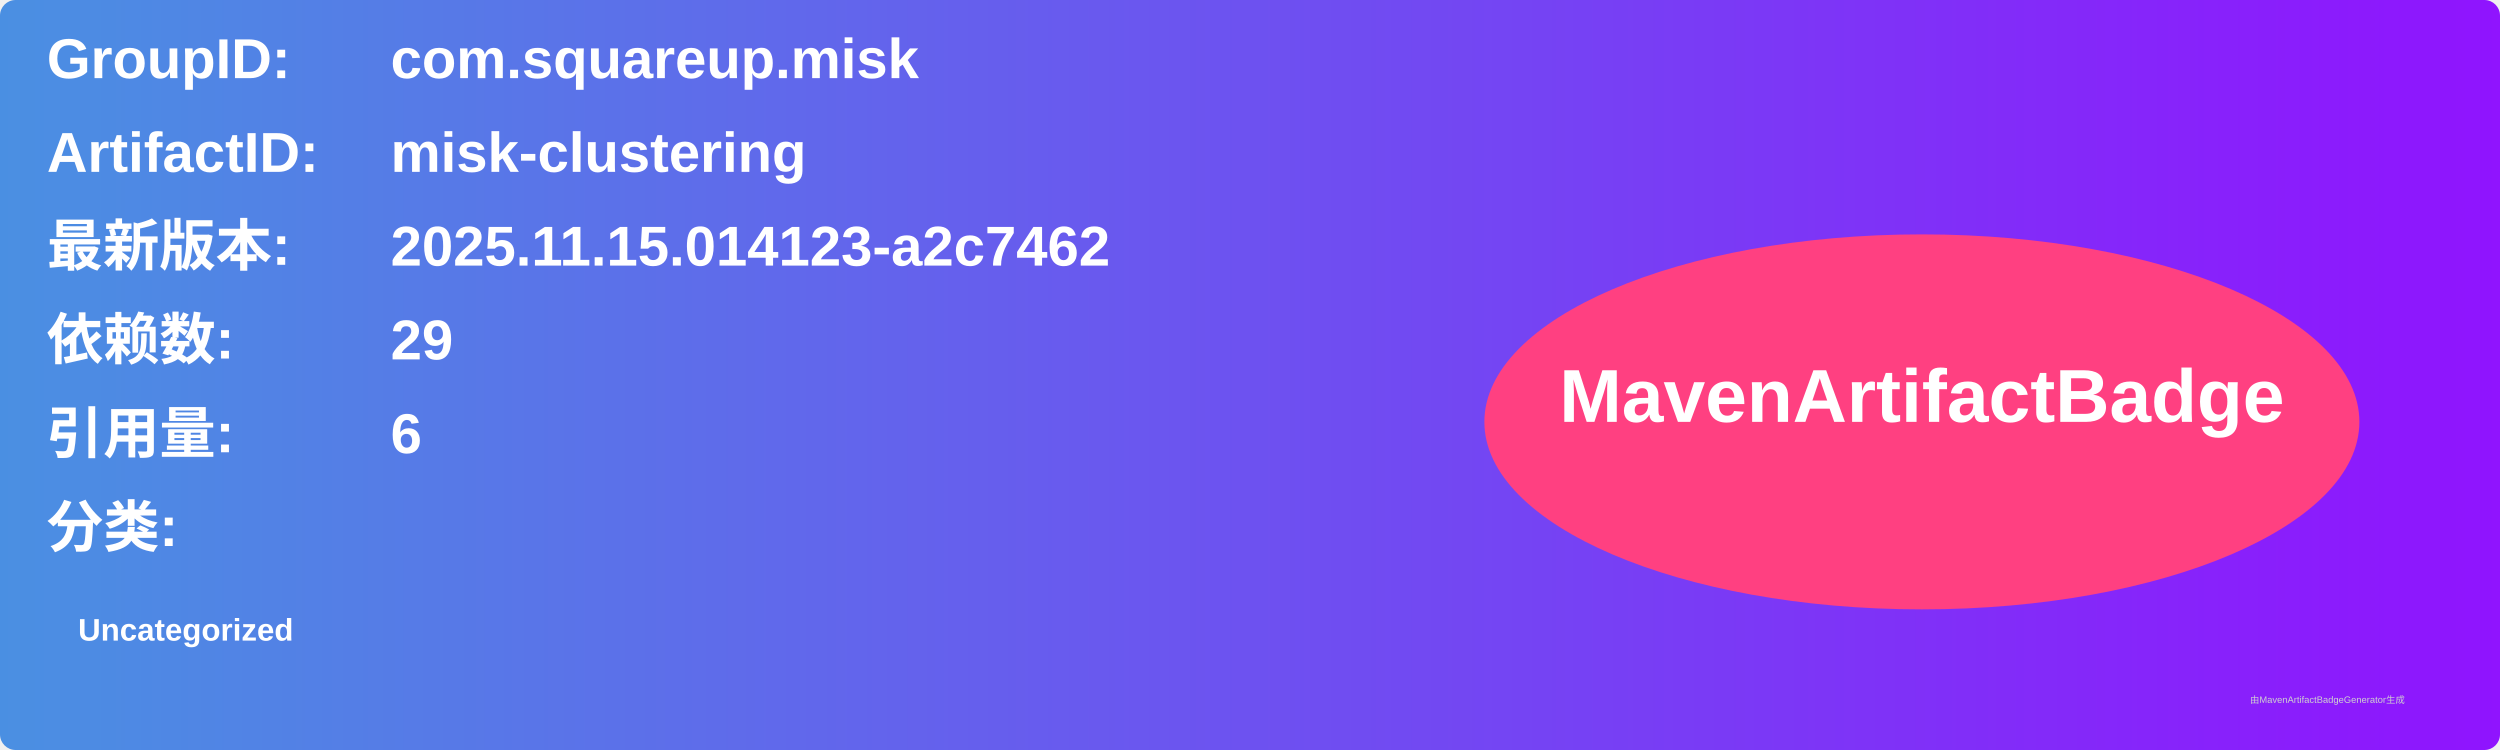
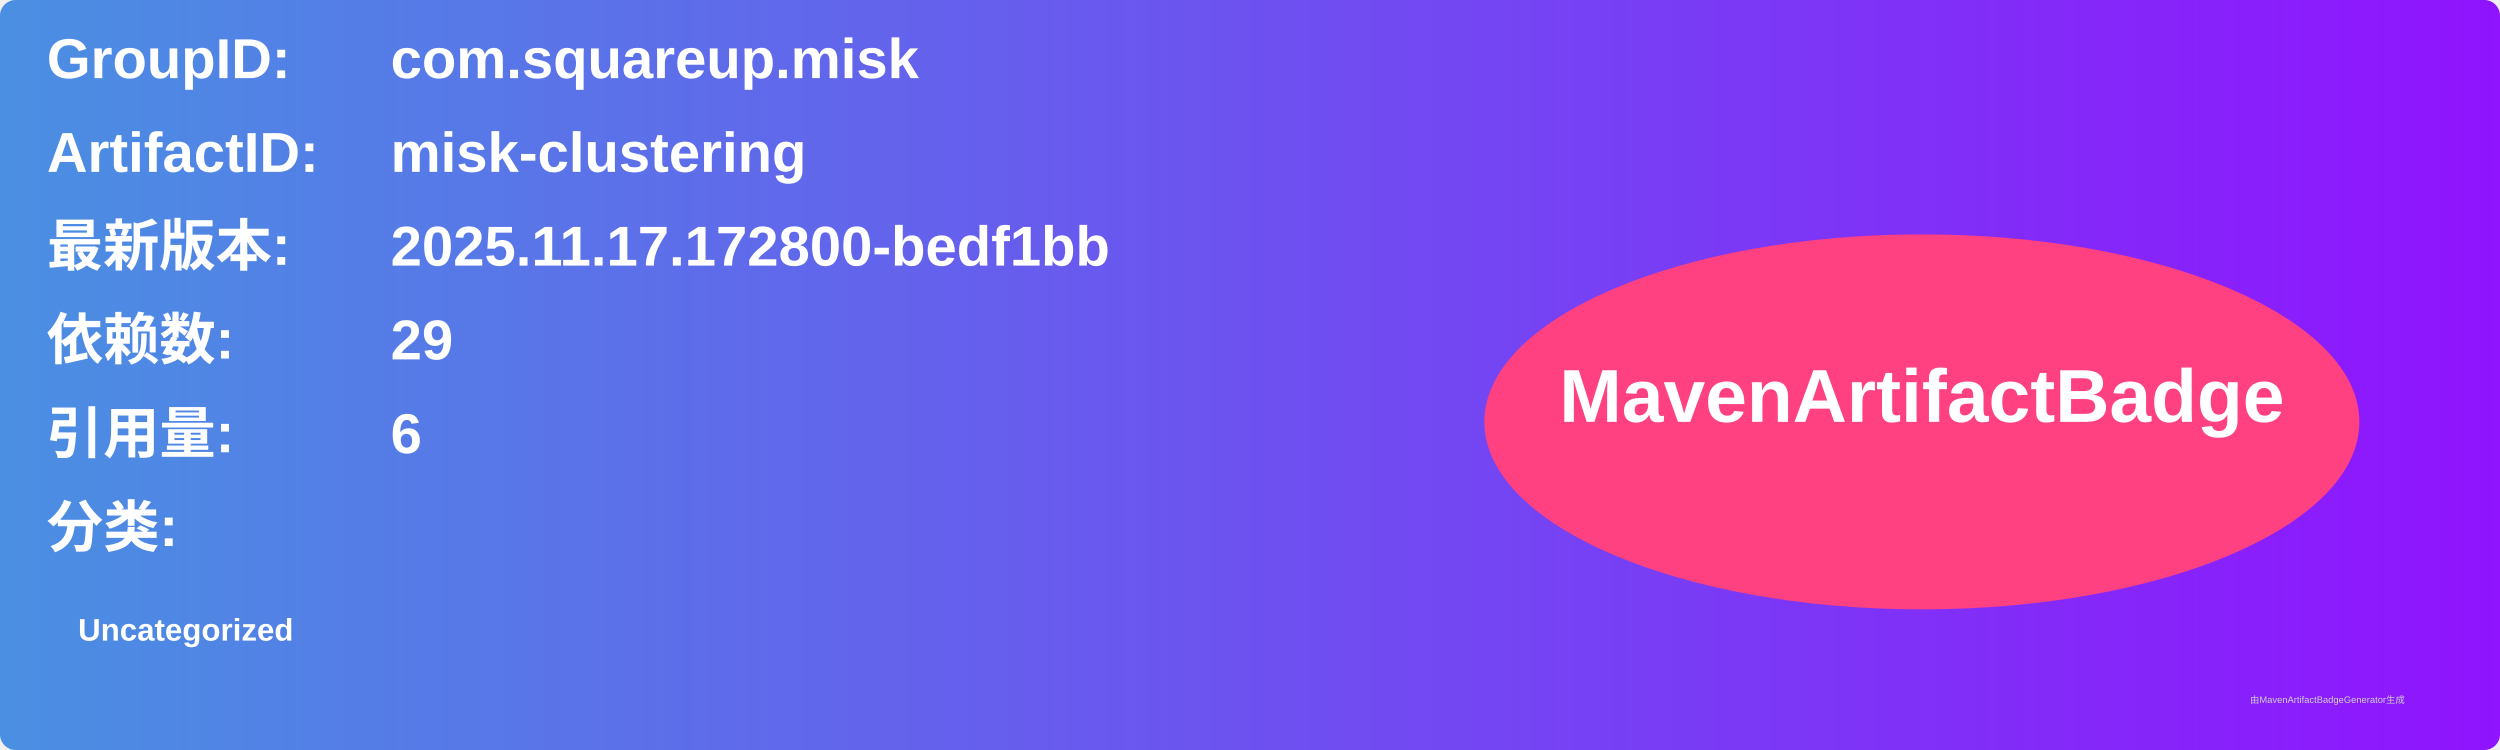
<svg xmlns="http://www.w3.org/2000/svg" width="800" height="240" viewBox="0 0 800 240">
  <linearGradient id="grad" x1="0%" y1="0%" x2="100%" y2="0%">
    <stop offset="0%" stop-color="#4a90e2" />
    <stop offset="100%" stop-color="#9013fe" />
  </linearGradient>
  <rect width="100%" height="100%" rx="5" ry="5" fill="url(#grad)" />
  <g transform="translate(15, 15)">
    <text x="0" y="10" font-family="Arial" font-size="18" fill="white" font-weight="bold" width="260">GroupID:</text>
    <text x="110" y="10" font-family="Arial" font-size="18" fill="white" font-weight="bold" width="460">com.squareup.misk</text>
    <text x="0" y="40" font-family="Arial" font-size="18" fill="white" font-weight="bold" width="260">ArtifactID:</text>
    <text x="110" y="40" font-family="Arial" font-size="18" fill="white" font-weight="bold" width="460">misk-clustering</text>
    <text x="0" y="70" font-family="Arial" font-size="18" fill="white" font-weight="bold">最新版本:</text>
    <text x="110" y="70" font-family="Arial" font-size="18" fill="white" font-weight="bold">
-       <tspan font-weight="bold">2025.11.15.014123-a2c7462</tspan>
+       <tspan font-weight="bold">2025.11.17.172800-bedf1bb</tspan>
    </text>
    <text x="0" y="100" font-family="Arial" font-size="18" fill="white" font-weight="bold">依赖数: </text>
    <text x="110" y="100" font-family="Arial" font-size="18" fill="white">
      <tspan font-weight="bold">29</tspan>
    </text>
    <text x="0" y="130" font-family="Arial" font-size="18" fill="white" font-weight="bold">引用量: </text>
    <text x="110" y="130" font-family="Arial" font-size="18" fill="white">
      <tspan font-weight="bold">6</tspan>
    </text>
    <text x="0" y="160" font-family="Arial" font-size="18" fill="white" font-weight="bold">分类:</text>
    <text x="10" y="190" font-family="Arial" font-size="10" fill="white">
      <tspan font-weight="bold">Uncategorized</tspan>
    </text>
    <ellipse cx="600" cy="120" rx="140" ry="60" fill="#ff4081" />
    <text x="600" y="120" text-anchor="middle" font-family="Arial" font-size="24" fill="white" font-weight="bold">MavenArtifactBadge</text>
  </g>
  <text x="720" y="225" font-family="Arial" font-size="3" fill="#d0d0d0">由MavenArtifactBadgeGenerator生成</text>
</svg>
